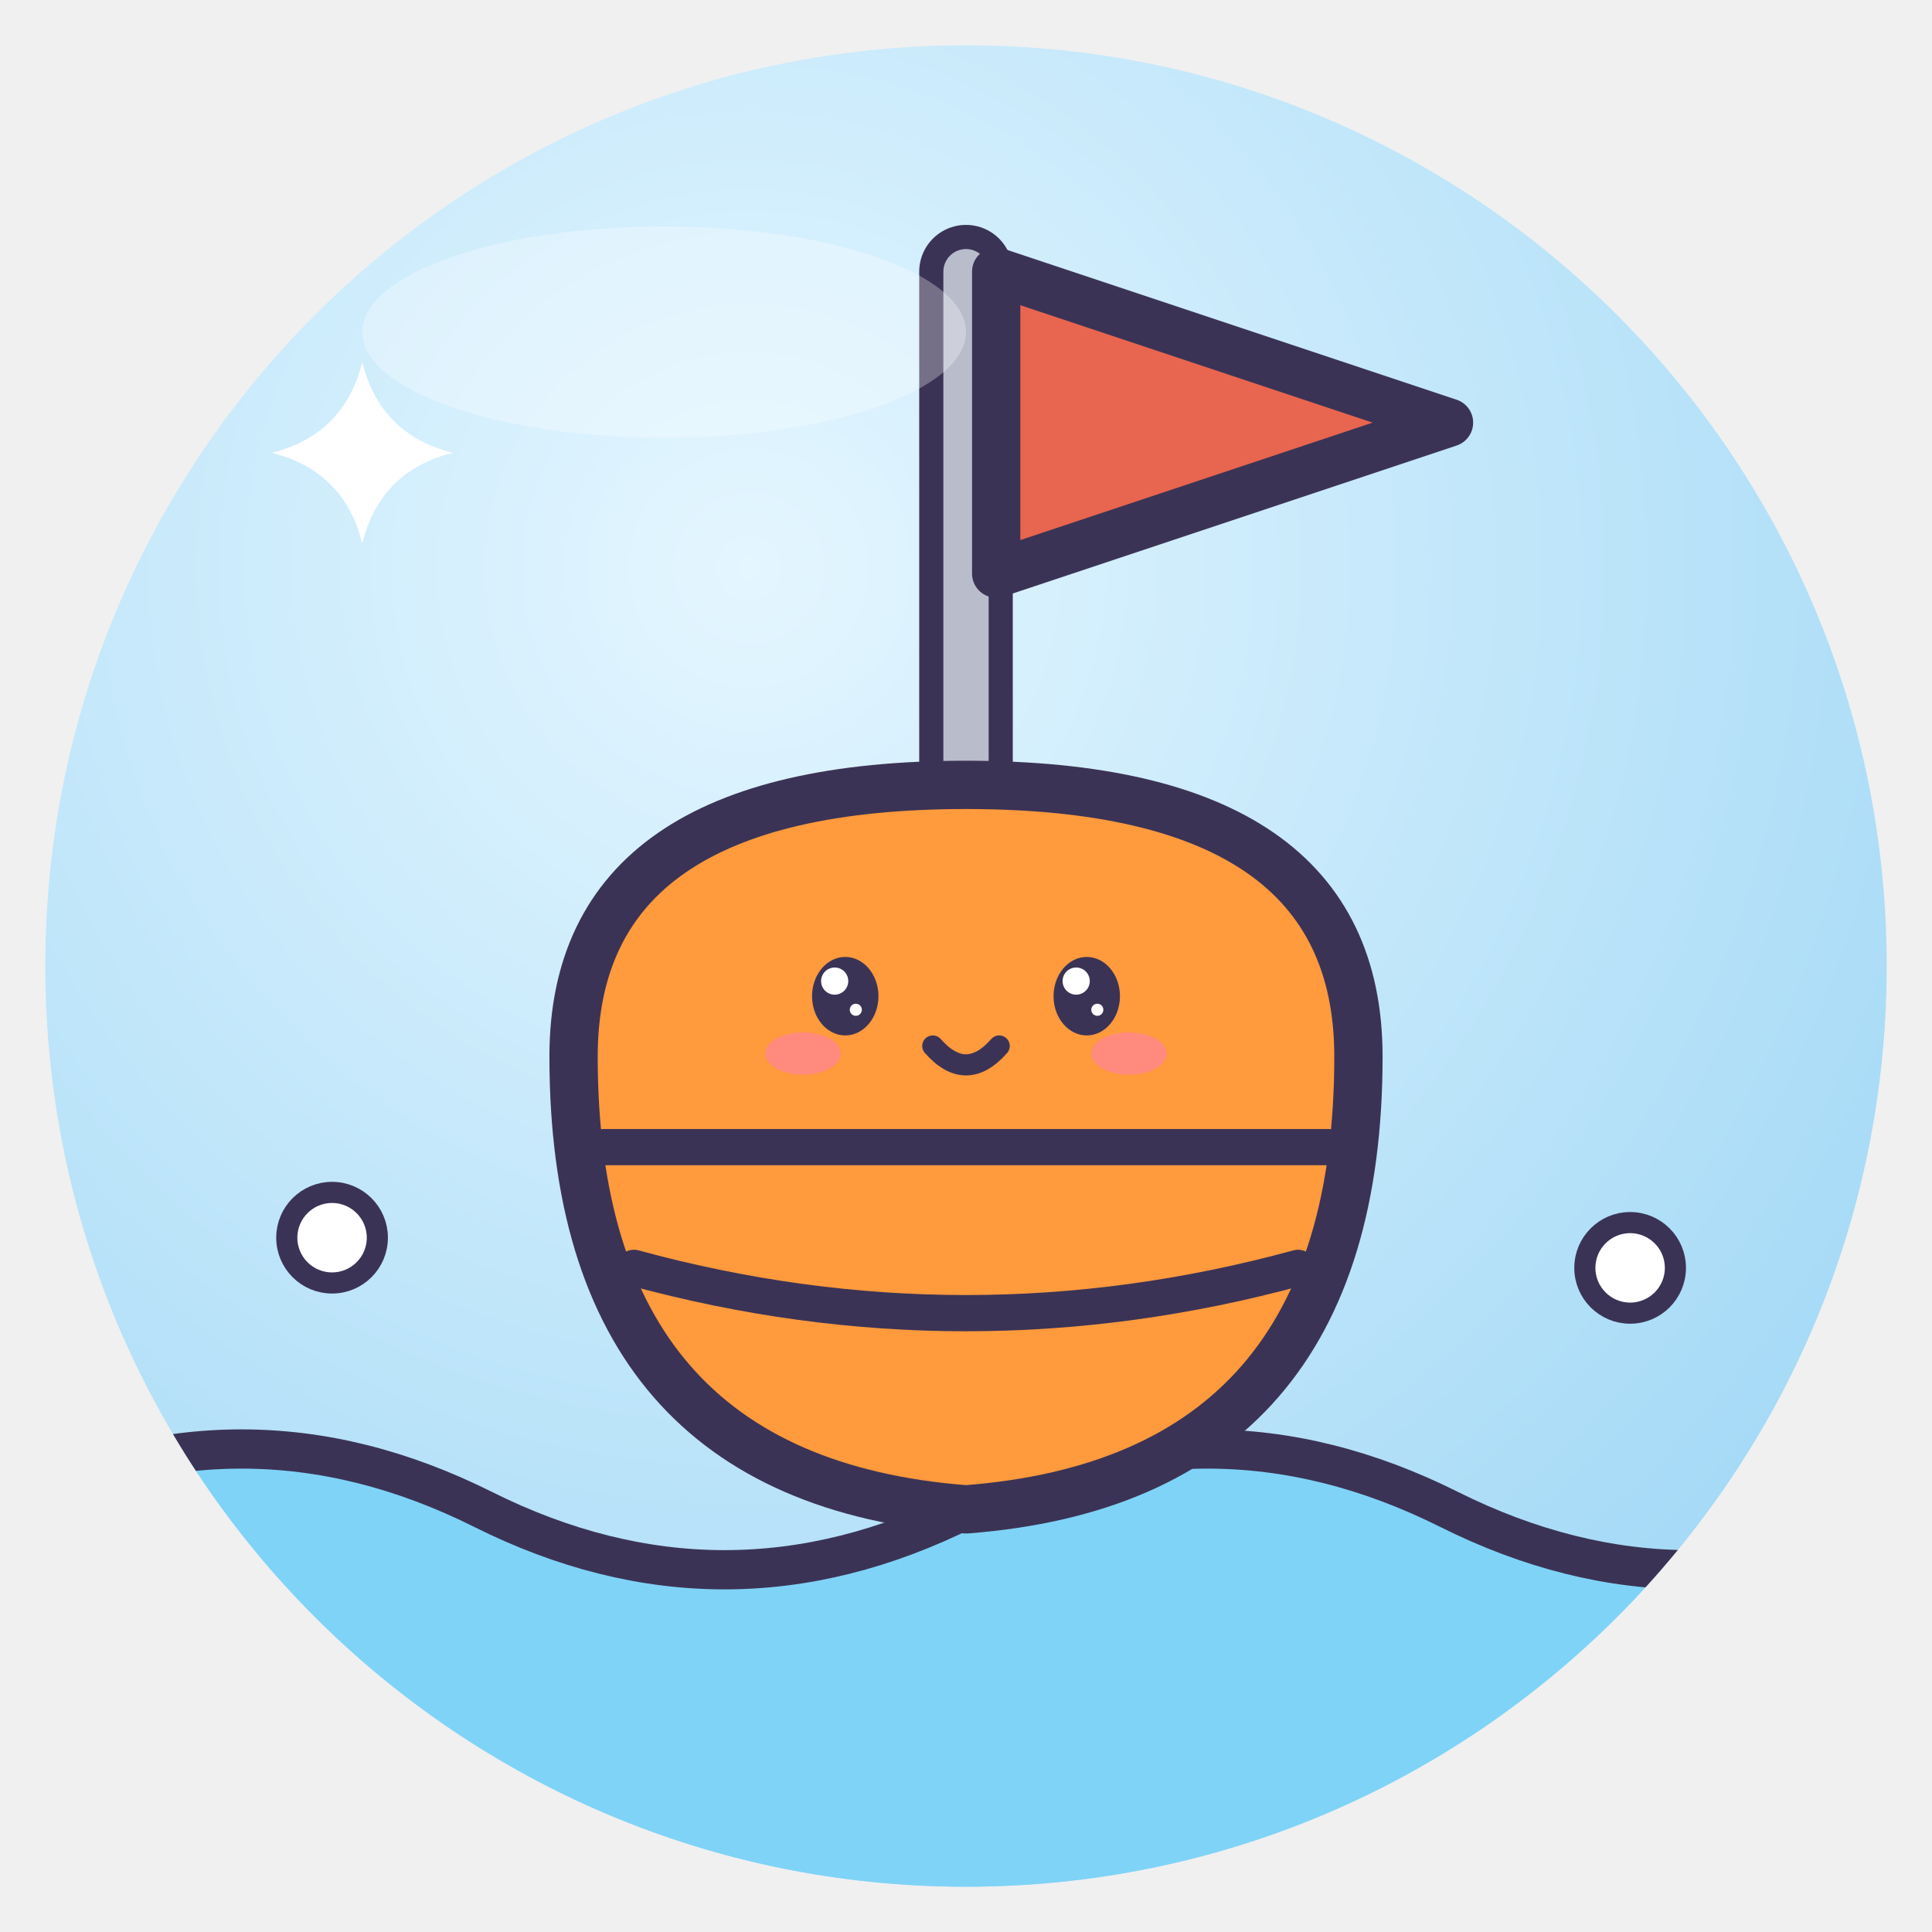
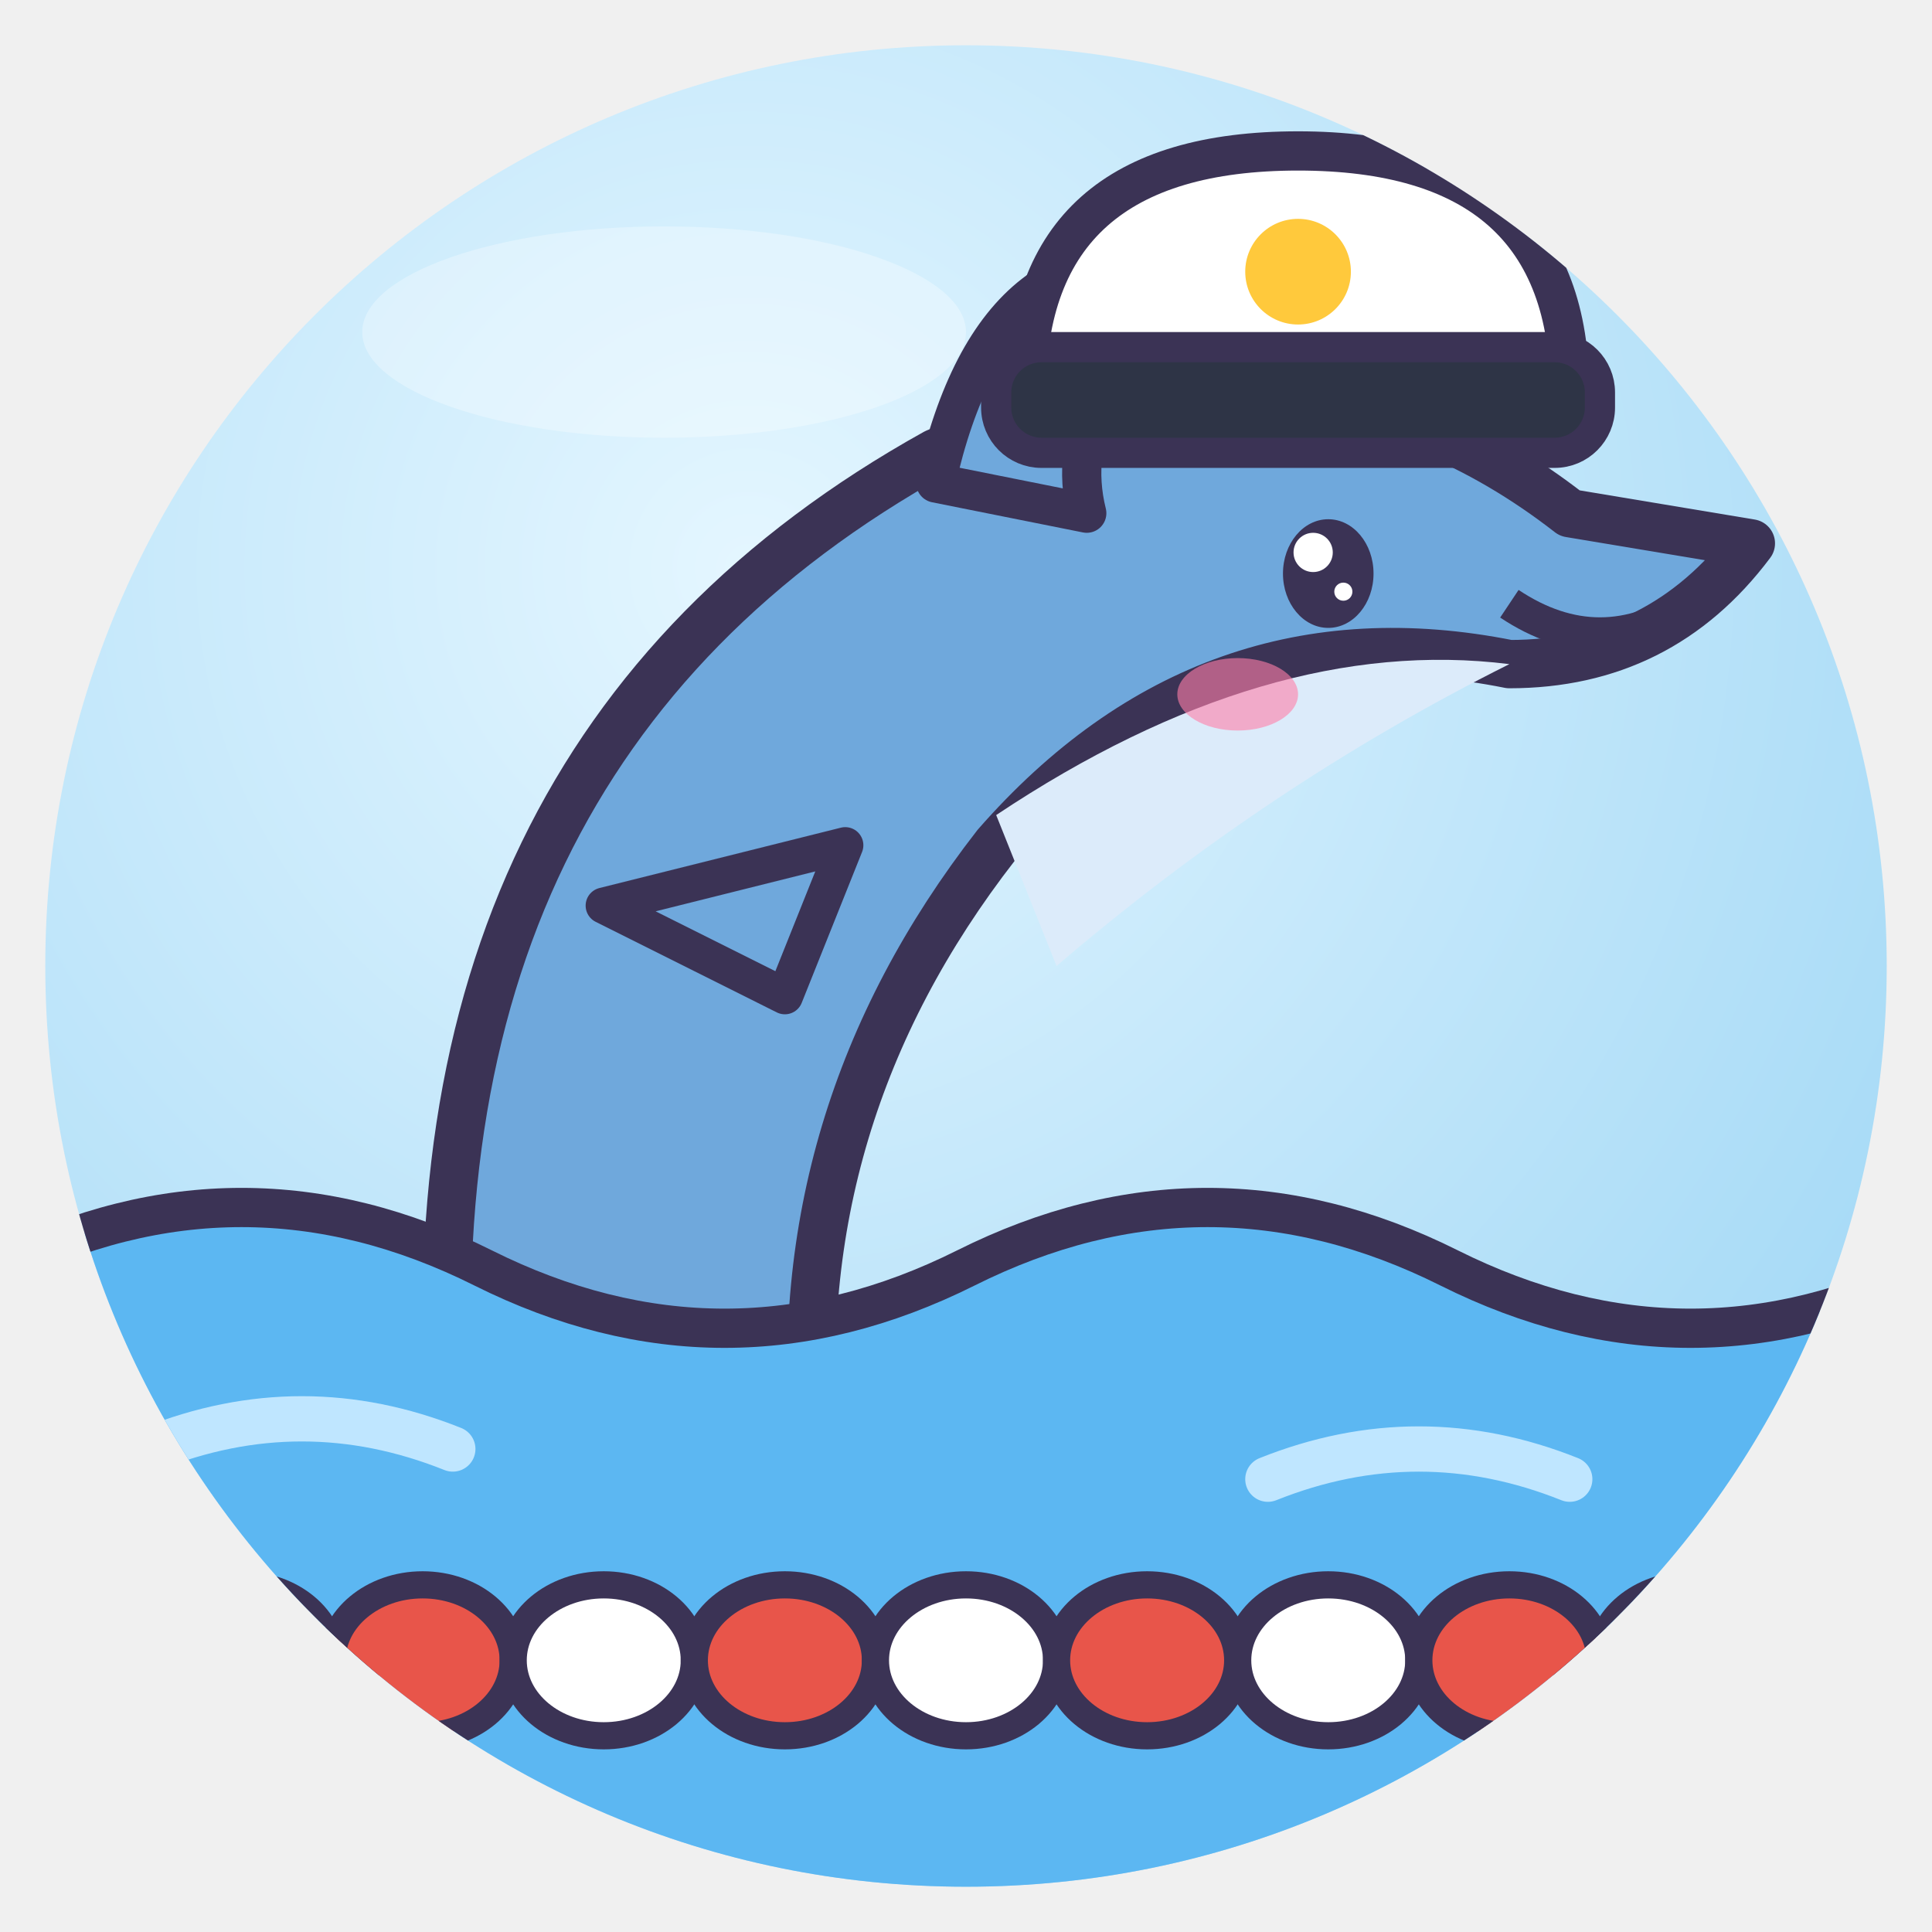
<svg xmlns="http://www.w3.org/2000/svg" viewBox="0 0 128 128" width="128" height="128">
  <defs>
    <radialGradient id="g" cx="38%" cy="28%" r="85%">
      <stop offset="0" stop-color="#E4F6FF" />
      <stop offset="1" stop-color="#9DD6F5" />
    </radialGradient>
    <clipPath id="c">
      <circle cx="64" cy="64" r="61" />
    </clipPath>
  </defs>
  <circle cx="64" cy="64" r="61" fill="url(#g)" />
  <g clip-path="url(#c)">
-     <path d="M0 100 Q16 92 32 100 T64 100 T96 100 T128 100 V128 H0Z" fill="#7FD3F7" stroke="#3B3355" stroke-linejoin="round" stroke-linecap="round" stroke-width="2.6" />
-     <path d="M64 18 V64" fill="none" stroke="#3B3355" stroke-width="6.2" stroke-linecap="round" stroke-linejoin="round" />
-     <path d="M64 18 V64" fill="none" stroke="#B8BCCB" stroke-width="3" stroke-linecap="round" stroke-linejoin="round" />
-     <path d="M66 18 L96 28 L66 38Z" fill="#E8654F" stroke="#3B3355" stroke-width="3.2" stroke-linejoin="round" stroke-linecap="round" />
-     <path d="M38 70 Q38 52 64 52 Q90 52 90 70 Q90 98 64 100 Q38 98 38 70Z" fill="#FF9A3D" stroke="#3B3355" stroke-width="3.2" stroke-linejoin="round" stroke-linecap="round" />
-     <path d="M40 76 H88" fill="none" stroke="#3B3355" stroke-linejoin="round" stroke-linecap="round" stroke-width="2.4" />
-     <path d="M42 84 Q64 90 86 84" fill="none" stroke="#3B3355" stroke-linejoin="round" stroke-linecap="round" stroke-width="2.4" />
-     <ellipse cx="56" cy="66" rx="2.2" ry="2.6" fill="#3B3355" />
-     <circle cx="55.3" cy="65.0" r="0.9" fill="#fff" />
-     <circle cx="56.7" cy="66.9" r="0.4" fill="#fff" />
-     <ellipse cx="72" cy="66" rx="2.2" ry="2.6" fill="#3B3355" />
-     <circle cx="71.3" cy="65.0" r="0.9" fill="#fff" />
-     <circle cx="72.7" cy="66.9" r="0.4" fill="#fff" />
-     <ellipse cx="53.2" cy="69.8" rx="2.5" ry="1.4" fill="#FF7FA8" opacity=".6" />
-     <ellipse cx="74.8" cy="69.8" rx="2.5" ry="1.4" fill="#FF7FA8" opacity=".6" />
-     <path d="M61.8 69.3 Q64 71.8 66.2 69.3" fill="none" stroke="#3B3355" stroke-linejoin="round" stroke-linecap="round" stroke-width="1.4" />
-     <circle cx="22" cy="82" r="3" fill="#FFFFFF" stroke="#3B3355" stroke-linejoin="round" stroke-linecap="round" stroke-width="1.4" />
-     <circle cx="108" cy="84" r="3" fill="#FFFFFF" stroke="#3B3355" stroke-linejoin="round" stroke-linecap="round" stroke-width="1.4" />
-     <path d="M24 24 Q25.2 28.8 30 30 Q25.2 31.2 24 36 Q22.8 31.2 18 30 Q22.8 28.8 24 24Z" fill="#fff" />
+     <path d="M30.0 96.0 Q26.0 50.0 62.0 30.0 Q86.0 20.0 104.0 34.0 L116.0 36.0 Q110.0 44.0 100.0 44.0 Q80.0 40.0 66.0 56.0 Q52.0 74.0 54.0 96.0Z" fill="#6FA8DC" stroke="#3B3355" stroke-width="3.2" stroke-linejoin="round" stroke-linecap="round" />
+     <path d="M62.0 32.0 Q66.0 14.0 80.0 18.0 Q70.0 26.0 72.0 34.0Z" fill="#6FA8DC" stroke="#3B3355" stroke-linejoin="round" stroke-linecap="round" stroke-width="2.6" />
+     <path d="M56.0 56.0 L40.0 60.0 L52.0 66.0Z" fill="#6FA8DC" stroke="#3B3355" stroke-linejoin="round" stroke-linecap="round" stroke-width="2.4" />
+     <path d="M66.0 54.0 Q84.0 42.0 100.0 44.0 Q84.0 52.0 70.0 64.0Z" fill="#DCEBFA" />
+     <path d="M0 84 Q16 76 32 84 T64 84 T96 84 T128 84 V128 H0Z" fill="#5CB7F2" stroke="#3B3355" stroke-linejoin="round" stroke-linecap="round" stroke-width="2.6" />
+     <path d="M10 96 Q20 92 30 96 M84 98 Q94 94 104 98" fill="none" stroke="#BFE6FF" stroke-width="3" stroke-linecap="round" />
+     <path d="M0 110 H128" stroke="#3B3355" stroke-width="2" />
+     <ellipse cx="4" cy="110" rx="6" ry="5" fill="#E8554A" stroke="#3B3355" stroke-linejoin="round" stroke-linecap="round" stroke-width="1.8" />
+     <ellipse cx="16" cy="110" rx="6" ry="5" fill="#fff" stroke="#3B3355" stroke-linejoin="round" stroke-linecap="round" stroke-width="1.8" />
+     <ellipse cx="28" cy="110" rx="6" ry="5" fill="#E8554A" stroke="#3B3355" stroke-linejoin="round" stroke-linecap="round" stroke-width="1.8" />
+     <ellipse cx="40" cy="110" rx="6" ry="5" fill="#fff" stroke="#3B3355" stroke-linejoin="round" stroke-linecap="round" stroke-width="1.8" />
+     <ellipse cx="52" cy="110" rx="6" ry="5" fill="#E8554A" stroke="#3B3355" stroke-linejoin="round" stroke-linecap="round" stroke-width="1.8" />
+     <ellipse cx="64" cy="110" rx="6" ry="5" fill="#fff" stroke="#3B3355" stroke-linejoin="round" stroke-linecap="round" stroke-width="1.8" />
+     <ellipse cx="76" cy="110" rx="6" ry="5" fill="#E8554A" stroke="#3B3355" stroke-linejoin="round" stroke-linecap="round" stroke-width="1.8" />
+     <ellipse cx="88" cy="110" rx="6" ry="5" fill="#fff" stroke="#3B3355" stroke-linejoin="round" stroke-linecap="round" stroke-width="1.8" />
+     <ellipse cx="100" cy="110" rx="6" ry="5" fill="#E8554A" stroke="#3B3355" stroke-linejoin="round" stroke-linecap="round" stroke-width="1.8" />
+     <ellipse cx="112" cy="110" rx="6" ry="5" fill="#fff" stroke="#3B3355" stroke-linejoin="round" stroke-linecap="round" stroke-width="1.8" />
+     <ellipse cx="124" cy="110" rx="6" ry="5" fill="#E8554A" stroke="#3B3355" stroke-linejoin="round" stroke-linecap="round" stroke-width="1.8" />
+     <ellipse cx="88.0" cy="38.0" rx="3.0" ry="3.6" fill="#3B3355" />
+     <circle cx="87.0" cy="36.6" r="1.3" fill="#fff" />
+     <circle cx="89.0" cy="39.2" r="0.6" fill="#fff" />
+     <path d="M100.0 40.0 Q106.0 44.0 112.0 40.0" fill="none" stroke="#3B3355" stroke-width="2.2" />
+     <ellipse cx="82.0" cy="46.0" rx="4.0" ry="2.4" fill="#FF7FA8" opacity=".6" />
+     <path d="M68.0 26.0 Q68.0 10.0 86.0 10.0 Q104.0 10.0 104.0 26.0Z" fill="#fff" stroke="#3B3355" stroke-linejoin="round" stroke-linecap="round" stroke-width="2.6" />
+     <rect x="66.0" y="23.0" width="40" height="7" rx="3" fill="#2E3446" stroke="#3B3355" stroke-linejoin="round" stroke-linecap="round" stroke-width="2" />
+     <circle cx="86.0" cy="18.0" r="3.5" fill="#FFC93C" />
  </g>
  <ellipse cx="44" cy="22" rx="20" ry="7" fill="#fff" opacity=".3" />
</svg>
